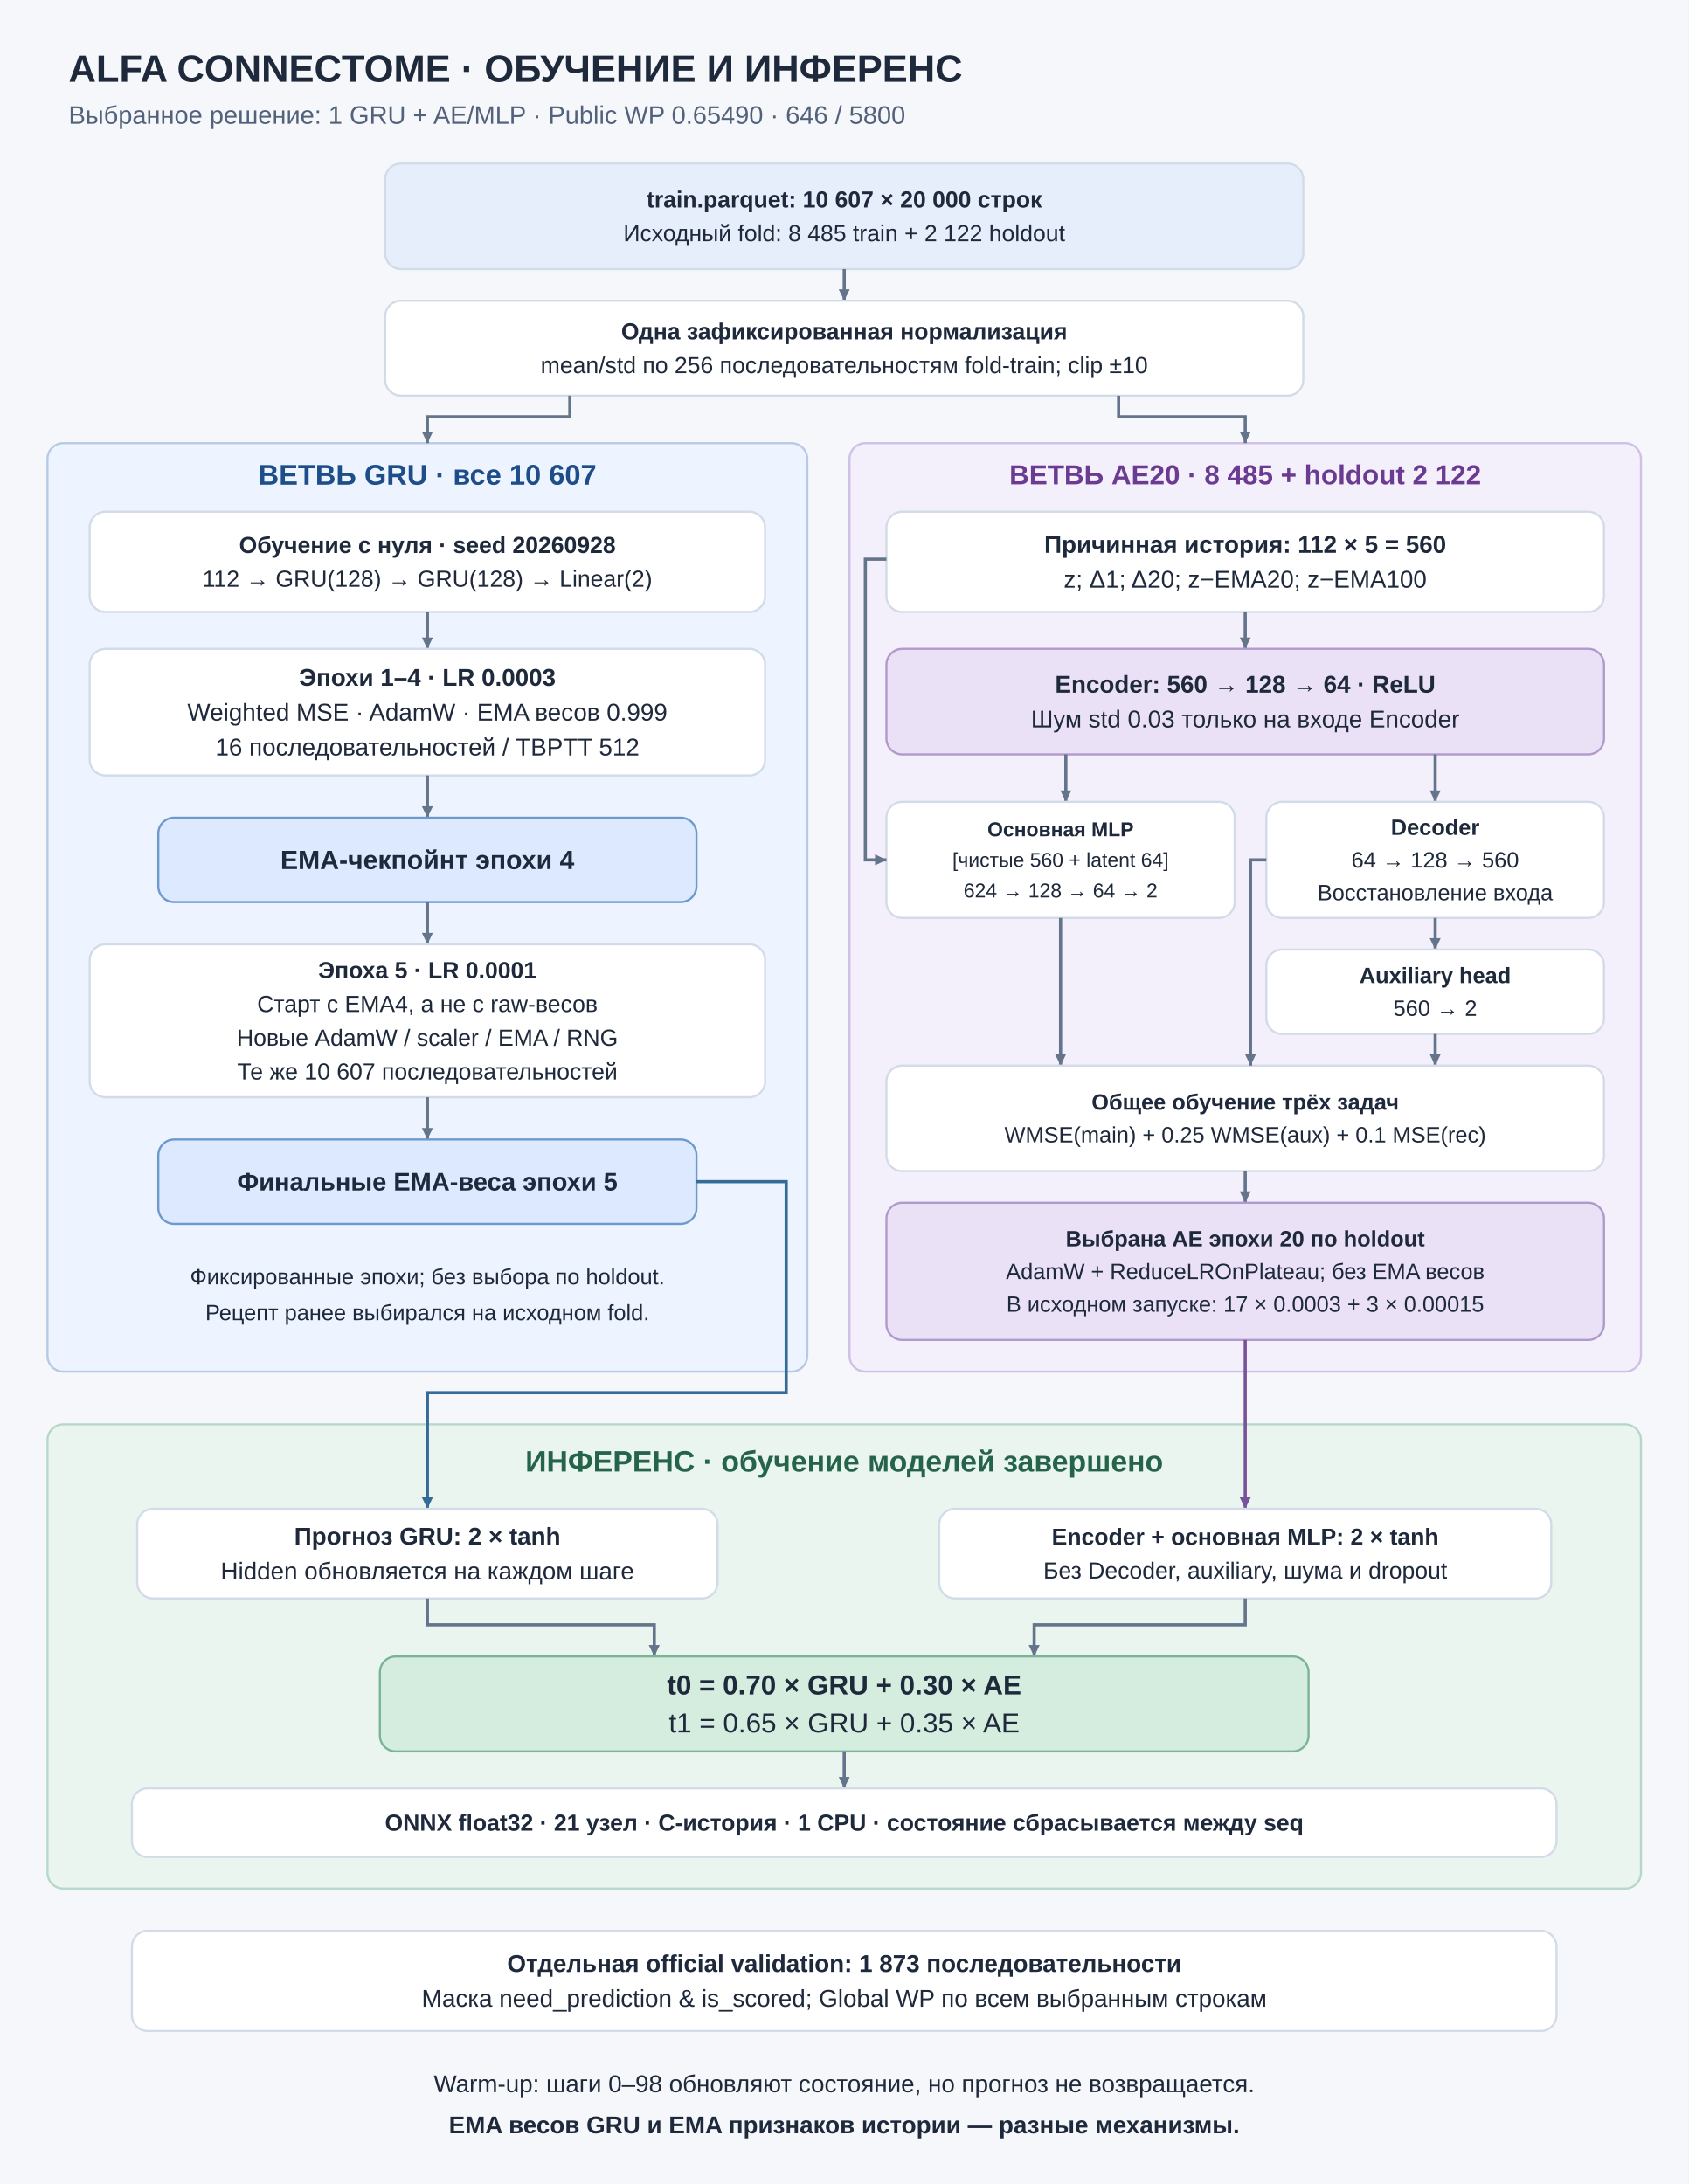
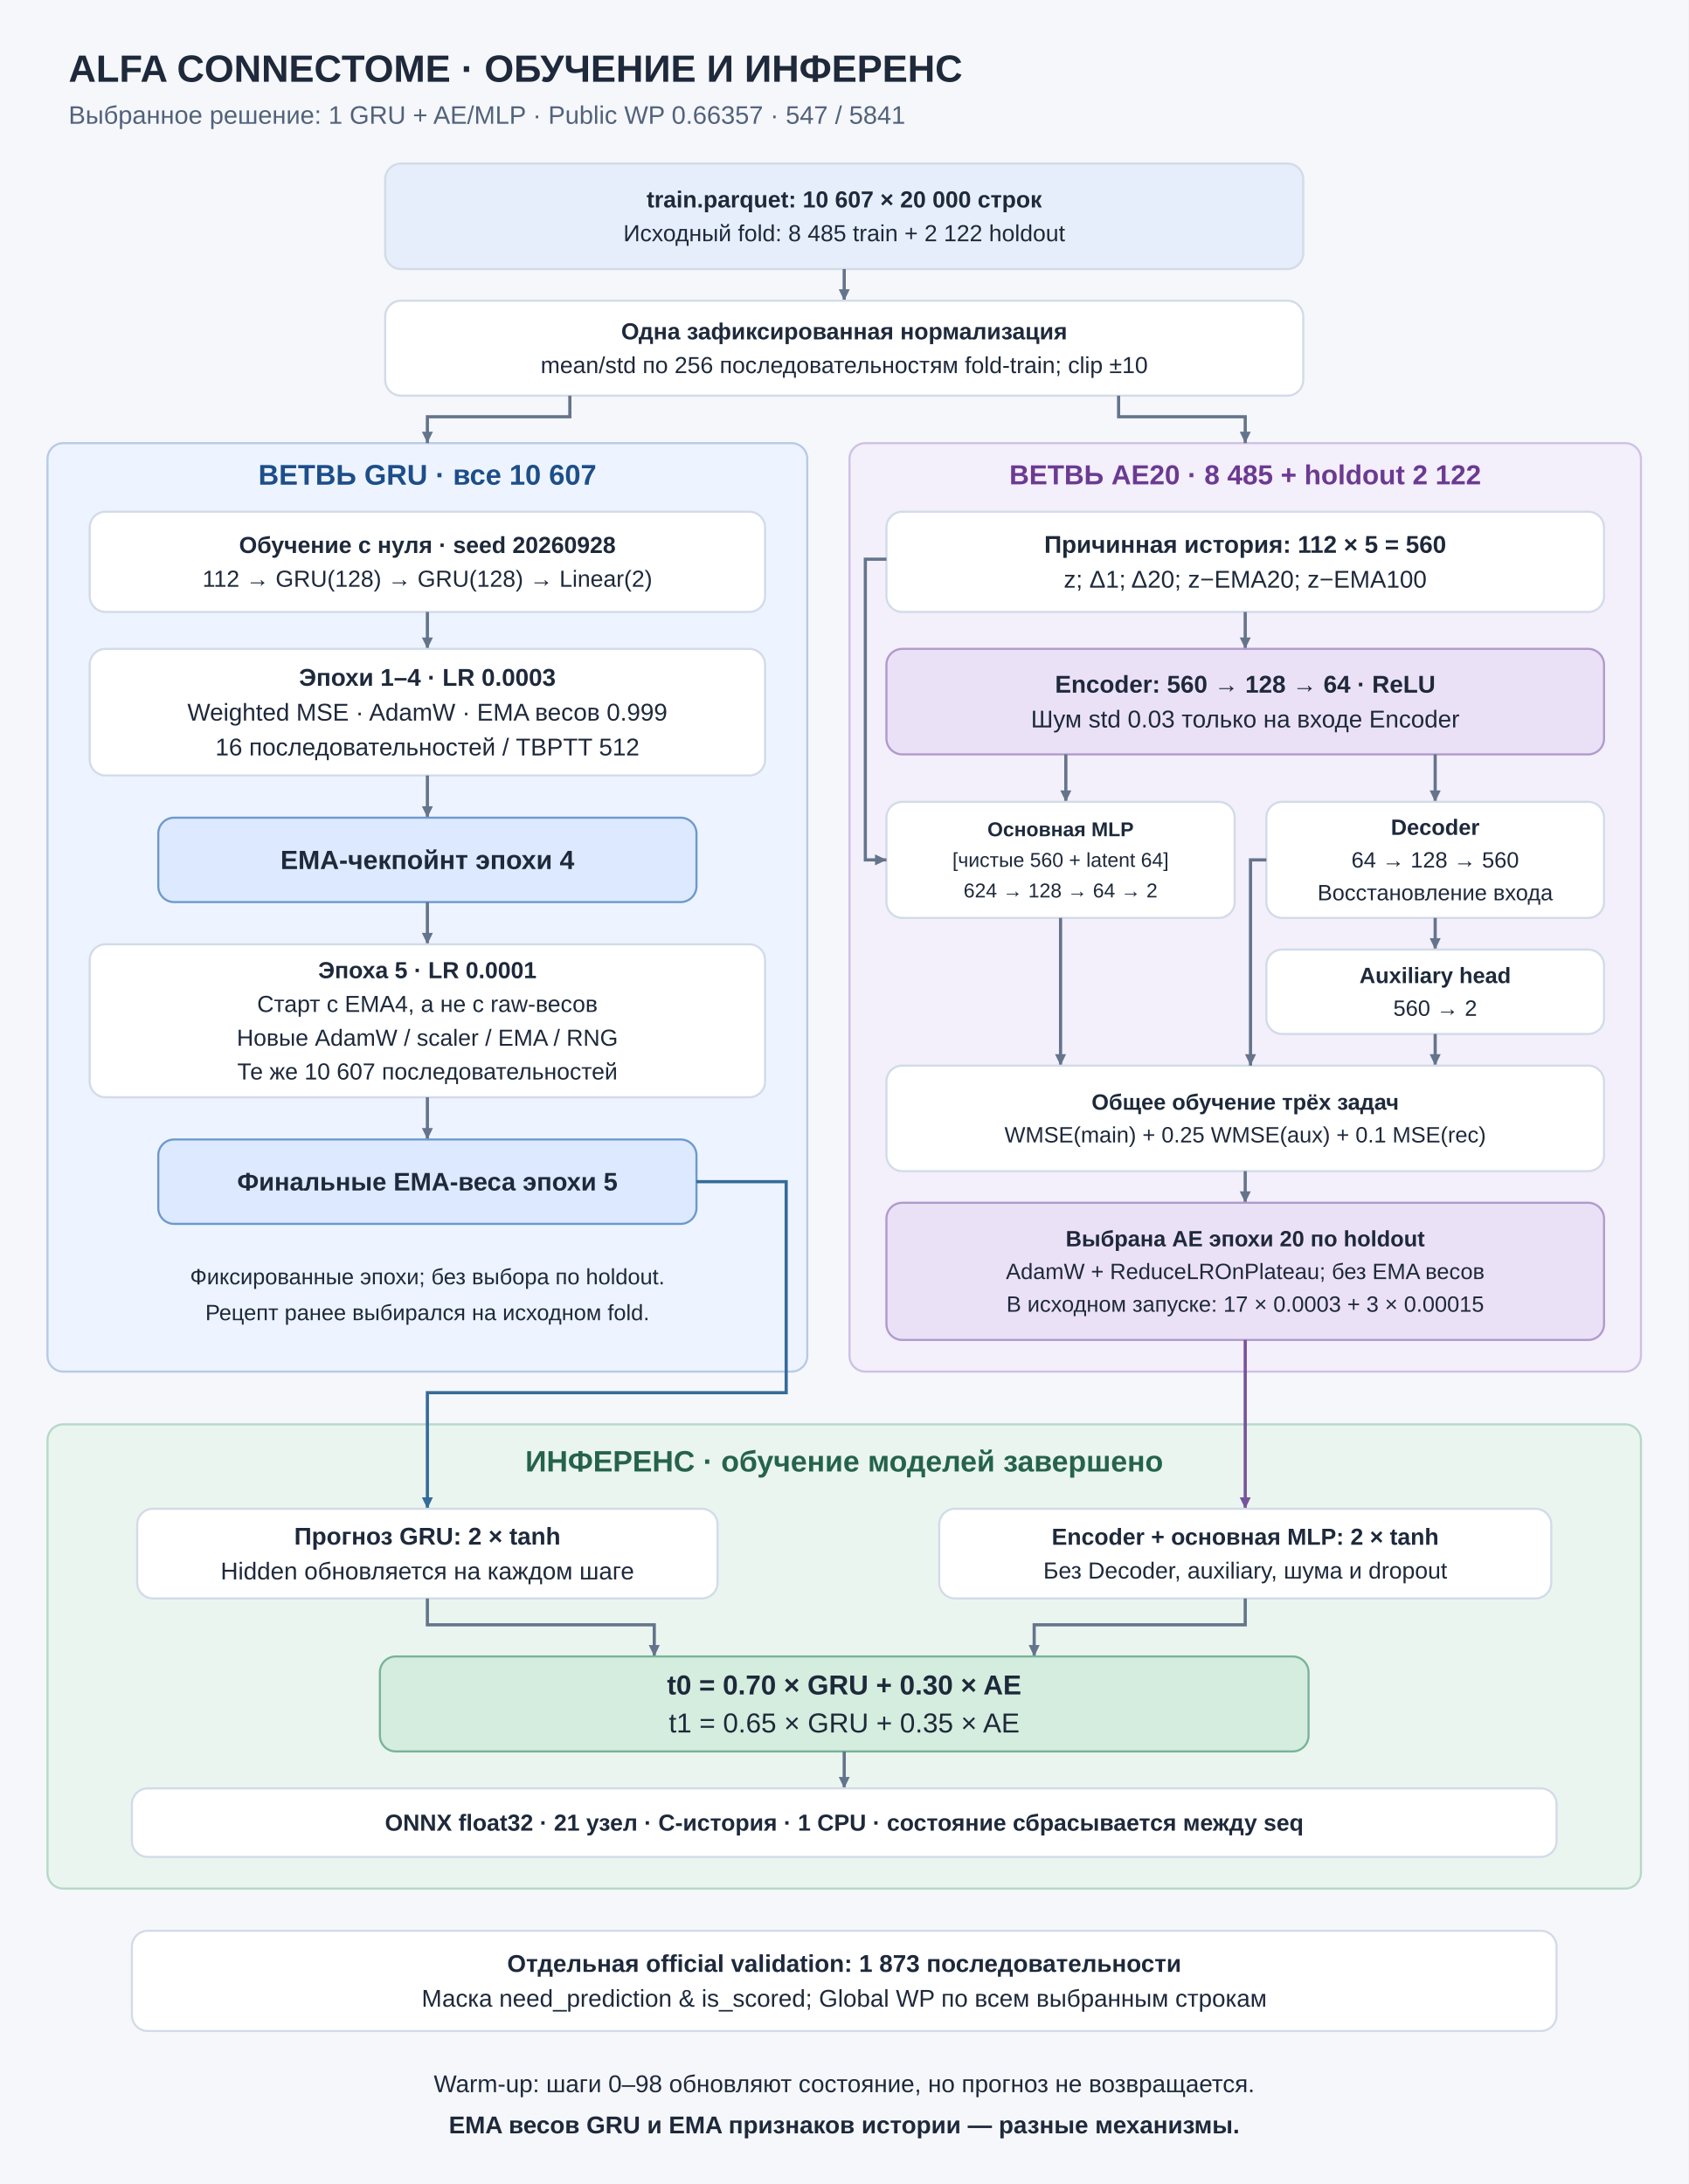
<svg xmlns="http://www.w3.org/2000/svg" width="1600" height="2070" viewBox="0 0 1600 2070">
  <rect width="100%" height="100%" fill="#f5f7fb" />
  <text x="65" y="65" fill="#1e293b" font-family="Arial,DejaVu Sans,sans-serif" font-size="36" font-weight="700" text-anchor="start" dominant-baseline="central">ALFA CONNECTOME · ОБУЧЕНИЕ И ИНФЕРЕНС</text>
-   <text x="65" y="109" fill="#52627b" font-family="Arial,DejaVu Sans,sans-serif" font-size="24" font-weight="400" text-anchor="start" dominant-baseline="central">Выбранное решение: 1 GRU + AE/MLP · Public WP 0.65490 · 646 / 5800</text>
+   <text x="65" y="109" fill="#52627b" font-family="Arial,DejaVu Sans,sans-serif" font-size="24" font-weight="400" text-anchor="start" dominant-baseline="central">Выбранное решение: 1 GRU + AE/MLP · Public WP 0.66357 · 547 / 5841</text>
  <rect x="365" y="155" width="870" height="100" rx="15" fill="#e7eefb" stroke="#d2dbe8" stroke-width="2" />
  <text x="800.0" y="189.0" fill="#1e293b" font-family="Arial,DejaVu Sans,sans-serif" font-size="22" font-weight="700" text-anchor="middle" dominant-baseline="central">train.parquet: 10 607 × 20 000 строк</text>
  <text x="800.0" y="221.0" fill="#1e293b" font-family="Arial,DejaVu Sans,sans-serif" font-size="22" font-weight="400" text-anchor="middle" dominant-baseline="central">Исходный fold: 8 485 train + 2 122 holdout</text>
  <polyline points="800,255 800,285" fill="none" stroke="#64748b" stroke-width="3" />
  <polygon points="800,285 794.78,274.195 805.22,274.195" fill="#64748b" />
  <rect x="365" y="285" width="870" height="90" rx="15" fill="#ffffff" stroke="#d2dbe8" stroke-width="2" />
  <text x="800.0" y="314.0" fill="#1e293b" font-family="Arial,DejaVu Sans,sans-serif" font-size="22" font-weight="700" text-anchor="middle" dominant-baseline="central">Одна зафиксированная нормализация</text>
  <text x="800.0" y="346.0" fill="#1e293b" font-family="Arial,DejaVu Sans,sans-serif" font-size="22" font-weight="400" text-anchor="middle" dominant-baseline="central">mean/std по 256 последовательностям fold-train; clip ±10</text>
  <rect x="45" y="420" width="720" height="880" rx="15" fill="#edf4ff" stroke="#b7cae5" stroke-width="2" />
  <rect x="805" y="420" width="750" height="880" rx="15" fill="#f3effb" stroke="#cfc0e5" stroke-width="2" />
  <text x="405" y="450" fill="#1d4e89" font-family="Arial,DejaVu Sans,sans-serif" font-size="27" font-weight="700" text-anchor="middle" dominant-baseline="central">ВЕТВЬ GRU · все 10 607</text>
  <text x="1180" y="450" fill="#6b3a91" font-family="Arial,DejaVu Sans,sans-serif" font-size="26" font-weight="700" text-anchor="middle" dominant-baseline="central">ВЕТВЬ AE20 · 8 485 + holdout 2 122</text>
  <polyline points="540,375 540,395 405,395 405,420" fill="none" stroke="#64748b" stroke-width="3" />
  <polygon points="405,420 399.78,409.195 410.22,409.195" fill="#64748b" />
  <polyline points="1060,375 1060,395 1180,395 1180,420" fill="none" stroke="#64748b" stroke-width="3" />
  <polygon points="1180,420 1174.78,409.195 1185.22,409.195" fill="#64748b" />
  <rect x="85" y="485" width="640" height="95" rx="15" fill="#ffffff" stroke="#d2dbe8" stroke-width="2" />
  <text x="405.0" y="516.5" fill="#1e293b" font-family="Arial,DejaVu Sans,sans-serif" font-size="22" font-weight="700" text-anchor="middle" dominant-baseline="central">Обучение с нуля · seed 20260928</text>
  <text x="405.0" y="548.5" fill="#1e293b" font-family="Arial,DejaVu Sans,sans-serif" font-size="22" font-weight="400" text-anchor="middle" dominant-baseline="central">112 → GRU(128) → GRU(128) → Linear(2)</text>
  <polyline points="405,580 405,615" fill="none" stroke="#64748b" stroke-width="3" />
  <polygon points="405,615 399.78,604.195 410.22,604.195" fill="#64748b" />
  <rect x="85" y="615" width="640" height="120" rx="15" fill="#ffffff" stroke="#d2dbe8" stroke-width="2" />
  <text x="405.0" y="642.0" fill="#1e293b" font-family="Arial,DejaVu Sans,sans-serif" font-size="23" font-weight="700" text-anchor="middle" dominant-baseline="central">Эпохи 1–4 · LR 0.0003</text>
  <text x="405.0" y="675.0" fill="#1e293b" font-family="Arial,DejaVu Sans,sans-serif" font-size="23" font-weight="400" text-anchor="middle" dominant-baseline="central">Weighted MSE · AdamW · EMA весов 0.999</text>
  <text x="405.0" y="708.0" fill="#1e293b" font-family="Arial,DejaVu Sans,sans-serif" font-size="23" font-weight="400" text-anchor="middle" dominant-baseline="central">16 последовательностей / TBPTT 512</text>
  <polyline points="405,735 405,775" fill="none" stroke="#64748b" stroke-width="3" />
  <polygon points="405,775 399.78,764.195 410.22,764.195" fill="#64748b" />
  <rect x="150" y="775" width="510" height="80" rx="15" fill="#dce9ff" stroke="#6e99cc" stroke-width="2" />
  <text x="405.0" y="815.0" fill="#1e293b" font-family="Arial,DejaVu Sans,sans-serif" font-size="25" font-weight="700" text-anchor="middle" dominant-baseline="central">EMA-чекпойнт эпохи 4</text>
  <polyline points="405,855 405,895" fill="none" stroke="#64748b" stroke-width="3" />
  <polygon points="405,895 399.78,884.195 410.22,884.195" fill="#64748b" />
  <rect x="85" y="895" width="640" height="145" rx="15" fill="#ffffff" stroke="#d2dbe8" stroke-width="2" />
  <text x="405.0" y="919.5" fill="#1e293b" font-family="Arial,DejaVu Sans,sans-serif" font-size="22" font-weight="700" text-anchor="middle" dominant-baseline="central">Эпоха 5 · LR 0.0001</text>
  <text x="405.0" y="951.5" fill="#1e293b" font-family="Arial,DejaVu Sans,sans-serif" font-size="22" font-weight="400" text-anchor="middle" dominant-baseline="central">Старт с EMA4, а не с raw-весов</text>
  <text x="405.0" y="983.5" fill="#1e293b" font-family="Arial,DejaVu Sans,sans-serif" font-size="22" font-weight="400" text-anchor="middle" dominant-baseline="central">Новые AdamW / scaler / EMA / RNG</text>
  <text x="405.0" y="1015.5" fill="#1e293b" font-family="Arial,DejaVu Sans,sans-serif" font-size="22" font-weight="400" text-anchor="middle" dominant-baseline="central">Те же 10 607 последовательностей</text>
  <polyline points="405,1040 405,1080" fill="none" stroke="#64748b" stroke-width="3" />
  <polygon points="405,1080 399.78,1069.195 410.22,1069.195" fill="#64748b" />
  <rect x="150" y="1080" width="510" height="80" rx="15" fill="#dce9ff" stroke="#6e99cc" stroke-width="2" />
  <text x="405.0" y="1120.0" fill="#1e293b" font-family="Arial,DejaVu Sans,sans-serif" font-size="24" font-weight="700" text-anchor="middle" dominant-baseline="central">Финальные EMA-веса эпохи 5</text>
  <text x="405" y="1210" fill="#1e293b" font-family="Arial,DejaVu Sans,sans-serif" font-size="21" font-weight="400" text-anchor="middle" dominant-baseline="central">Фиксированные эпохи; без выбора по holdout.</text>
  <text x="405" y="1244" fill="#1e293b" font-family="Arial,DejaVu Sans,sans-serif" font-size="21" font-weight="400" text-anchor="middle" dominant-baseline="central">Рецепт ранее выбирался на исходном fold.</text>
  <rect x="840" y="485" width="680" height="95" rx="15" fill="#ffffff" stroke="#d2dbe8" stroke-width="2" />
  <text x="1180.0" y="516.0" fill="#1e293b" font-family="Arial,DejaVu Sans,sans-serif" font-size="23" font-weight="700" text-anchor="middle" dominant-baseline="central">Причинная история: 112 × 5 = 560</text>
  <text x="1180.0" y="549.0" fill="#1e293b" font-family="Arial,DejaVu Sans,sans-serif" font-size="23" font-weight="400" text-anchor="middle" dominant-baseline="central">z; Δ1; Δ20; z−EMA20; z−EMA100</text>
  <polyline points="1180,580 1180,615" fill="none" stroke="#64748b" stroke-width="3" />
  <polygon points="1180,615 1174.78,604.195 1185.22,604.195" fill="#64748b" />
  <rect x="840" y="615" width="680" height="100" rx="15" fill="#ebe1f7" stroke="#b09acb" stroke-width="2" />
  <text x="1180.0" y="648.5" fill="#1e293b" font-family="Arial,DejaVu Sans,sans-serif" font-size="23" font-weight="700" text-anchor="middle" dominant-baseline="central">Encoder: 560 → 128 → 64 · ReLU</text>
  <text x="1180.0" y="681.5" fill="#1e293b" font-family="Arial,DejaVu Sans,sans-serif" font-size="23" font-weight="400" text-anchor="middle" dominant-baseline="central">Шум std 0.03 только на входе Encoder</text>
  <polyline points="1010,715 1010,760" fill="none" stroke="#64748b" stroke-width="3" />
  <polygon points="1010,760 1004.78,749.195 1015.22,749.195" fill="#64748b" />
  <polyline points="1360,715 1360,760" fill="none" stroke="#64748b" stroke-width="3" />
  <polygon points="1360,760 1354.78,749.195 1365.22,749.195" fill="#64748b" />
  <rect x="840" y="760" width="330" height="110" rx="15" fill="#ffffff" stroke="#d2dbe8" stroke-width="2" />
  <text x="1005.0" y="786.0" fill="#1e293b" font-family="Arial,DejaVu Sans,sans-serif" font-size="19" font-weight="700" text-anchor="middle" dominant-baseline="central">Основная MLP</text>
  <text x="1005.0" y="815.0" fill="#1e293b" font-family="Arial,DejaVu Sans,sans-serif" font-size="19" font-weight="400" text-anchor="middle" dominant-baseline="central">[чистые 560 + latent 64]</text>
  <text x="1005.0" y="844.0" fill="#1e293b" font-family="Arial,DejaVu Sans,sans-serif" font-size="19" font-weight="400" text-anchor="middle" dominant-baseline="central">624 → 128 → 64 → 2</text>
  <polyline points="840,530 820,530 820,815 840,815" fill="none" stroke="#64748b" stroke-width="3" />
  <polygon points="840,815 829.195,820.22 829.195,809.78" fill="#64748b" />
  <rect x="1200" y="760" width="320" height="110" rx="15" fill="#ffffff" stroke="#d2dbe8" stroke-width="2" />
  <text x="1360.0" y="784.0" fill="#1e293b" font-family="Arial,DejaVu Sans,sans-serif" font-size="21" font-weight="700" text-anchor="middle" dominant-baseline="central">Decoder</text>
  <text x="1360.0" y="815.0" fill="#1e293b" font-family="Arial,DejaVu Sans,sans-serif" font-size="21" font-weight="400" text-anchor="middle" dominant-baseline="central">64 → 128 → 560</text>
  <text x="1360.0" y="846.0" fill="#1e293b" font-family="Arial,DejaVu Sans,sans-serif" font-size="21" font-weight="400" text-anchor="middle" dominant-baseline="central">Восстановление входа</text>
  <polyline points="1360,870 1360,900" fill="none" stroke="#64748b" stroke-width="3" />
  <polygon points="1360,900 1354.78,889.195 1365.22,889.195" fill="#64748b" />
  <rect x="1200" y="900" width="320" height="80" rx="15" fill="#ffffff" stroke="#d2dbe8" stroke-width="2" />
  <text x="1360.0" y="924.5" fill="#1e293b" font-family="Arial,DejaVu Sans,sans-serif" font-size="21" font-weight="700" text-anchor="middle" dominant-baseline="central">Auxiliary head</text>
  <text x="1360.0" y="955.5" fill="#1e293b" font-family="Arial,DejaVu Sans,sans-serif" font-size="21" font-weight="400" text-anchor="middle" dominant-baseline="central">560 → 2</text>
  <polyline points="1005,870 1005,1010" fill="none" stroke="#64748b" stroke-width="3" />
  <polygon points="1005,1010 999.78,999.195 1010.22,999.195" fill="#64748b" />
  <polyline points="1360,980 1360,1010" fill="none" stroke="#64748b" stroke-width="3" />
  <polygon points="1360,1010 1354.78,999.195 1365.22,999.195" fill="#64748b" />
  <rect x="840" y="1010" width="680" height="100" rx="15" fill="#ffffff" stroke="#d2dbe8" stroke-width="2" />
  <text x="1180.0" y="1044.5" fill="#1e293b" font-family="Arial,DejaVu Sans,sans-serif" font-size="21" font-weight="700" text-anchor="middle" dominant-baseline="central">Общее обучение трёх задач</text>
  <text x="1180.0" y="1075.5" fill="#1e293b" font-family="Arial,DejaVu Sans,sans-serif" font-size="21" font-weight="400" text-anchor="middle" dominant-baseline="central">WMSE(main) + 0.25 WMSE(aux) + 0.1 MSE(rec)</text>
  <polyline points="1200,815 1185,815 1185,1010" fill="none" stroke="#64748b" stroke-width="3" />
  <polygon points="1185,1010 1179.78,999.195 1190.22,999.195" fill="#64748b" />
  <polyline points="1180,1110 1180,1140" fill="none" stroke="#64748b" stroke-width="3" />
  <polygon points="1180,1140 1174.78,1129.195 1185.22,1129.195" fill="#64748b" />
  <rect x="840" y="1140" width="680" height="130" rx="15" fill="#ebe1f7" stroke="#b09acb" stroke-width="2" />
  <text x="1180.0" y="1174.0" fill="#1e293b" font-family="Arial,DejaVu Sans,sans-serif" font-size="21" font-weight="700" text-anchor="middle" dominant-baseline="central">Выбрана AE эпохи 20 по holdout</text>
  <text x="1180.0" y="1205.0" fill="#1e293b" font-family="Arial,DejaVu Sans,sans-serif" font-size="21" font-weight="400" text-anchor="middle" dominant-baseline="central">AdamW + ReduceLROnPlateau; без EMA весов</text>
  <text x="1180.0" y="1236.0" fill="#1e293b" font-family="Arial,DejaVu Sans,sans-serif" font-size="21" font-weight="400" text-anchor="middle" dominant-baseline="central">В исходном запуске: 17 × 0.0003 + 3 × 0.00015</text>
  <rect x="45" y="1350" width="1510" height="440" rx="15" fill="#eaf5f0" stroke="#b7d8c8" stroke-width="2" />
  <text x="800" y="1385" fill="#25634b" font-family="Arial,DejaVu Sans,sans-serif" font-size="28" font-weight="700" text-anchor="middle" dominant-baseline="central">ИНФЕРЕНС · обучение моделей завершено</text>
  <polyline points="660,1120 745,1120 745,1320 405,1320 405,1430" fill="none" stroke="#356b99" stroke-width="3" />
  <polygon points="405,1430 399.78,1419.195 410.22,1419.195" fill="#356b99" />
  <polyline points="1180,1270 1180,1430" fill="none" stroke="#78539b" stroke-width="3" />
  <polygon points="1180,1430 1174.78,1419.195 1185.22,1419.195" fill="#78539b" />
  <rect x="130" y="1430" width="550" height="85" rx="15" fill="#ffffff" stroke="#d2dbe8" stroke-width="2" />
  <text x="405.0" y="1456.0" fill="#1e293b" font-family="Arial,DejaVu Sans,sans-serif" font-size="23" font-weight="700" text-anchor="middle" dominant-baseline="central">Прогноз GRU: 2 × tanh</text>
  <text x="405.0" y="1489.0" fill="#1e293b" font-family="Arial,DejaVu Sans,sans-serif" font-size="23" font-weight="400" text-anchor="middle" dominant-baseline="central">Hidden обновляется на каждом шаге</text>
  <rect x="890" y="1430" width="580" height="85" rx="15" fill="#ffffff" stroke="#d2dbe8" stroke-width="2" />
  <text x="1180.0" y="1456.5" fill="#1e293b" font-family="Arial,DejaVu Sans,sans-serif" font-size="22" font-weight="700" text-anchor="middle" dominant-baseline="central">Encoder + основная MLP: 2 × tanh</text>
  <text x="1180.0" y="1488.5" fill="#1e293b" font-family="Arial,DejaVu Sans,sans-serif" font-size="22" font-weight="400" text-anchor="middle" dominant-baseline="central">Без Decoder, auxiliary, шума и dropout</text>
  <polyline points="405,1515 405,1540 620,1540 620,1570" fill="none" stroke="#64748b" stroke-width="3" />
  <polygon points="620,1570 614.78,1559.195 625.22,1559.195" fill="#64748b" />
  <polyline points="1180,1515 1180,1540 980,1540 980,1570" fill="none" stroke="#64748b" stroke-width="3" />
  <polygon points="980,1570 974.78,1559.195 985.22,1559.195" fill="#64748b" />
  <rect x="360" y="1570" width="880" height="90" rx="15" fill="#d5edde" stroke="#7ab398" stroke-width="2" />
  <text x="800.0" y="1597.0" fill="#1e293b" font-family="Arial,DejaVu Sans,sans-serif" font-size="26" font-weight="700" text-anchor="middle" dominant-baseline="central">t0 = 0.70 × GRU + 0.30 × AE</text>
  <text x="800.0" y="1633.0" fill="#1e293b" font-family="Arial,DejaVu Sans,sans-serif" font-size="26" font-weight="400" text-anchor="middle" dominant-baseline="central">t1 = 0.65 × GRU + 0.35 × AE</text>
  <polyline points="800,1660 800,1695" fill="none" stroke="#64748b" stroke-width="3" />
  <polygon points="800,1695 794.78,1684.195 805.22,1684.195" fill="#64748b" />
  <rect x="125" y="1695" width="1350" height="65" rx="15" fill="#ffffff" stroke="#d2dbe8" stroke-width="2" />
  <text x="800.0" y="1727.5" fill="#1e293b" font-family="Arial,DejaVu Sans,sans-serif" font-size="22" font-weight="700" text-anchor="middle" dominant-baseline="central">ONNX float32 · 21 узел · C-история · 1 CPU · состояние сбрасывается между seq</text>
  <rect x="125" y="1830" width="1350" height="95" rx="15" fill="#ffffff" stroke="#d2dbe8" stroke-width="2" />
  <text x="800.0" y="1861.0" fill="#1e293b" font-family="Arial,DejaVu Sans,sans-serif" font-size="23" font-weight="700" text-anchor="middle" dominant-baseline="central">Отдельная official validation: 1 873 последовательности</text>
  <text x="800.0" y="1894.0" fill="#1e293b" font-family="Arial,DejaVu Sans,sans-serif" font-size="23" font-weight="400" text-anchor="middle" dominant-baseline="central">Маска need_prediction &amp; is_scored; Global WP по всем выбранным строкам</text>
  <text x="800" y="1975" fill="#1e293b" font-family="Arial,DejaVu Sans,sans-serif" font-size="23" font-weight="400" text-anchor="middle" dominant-baseline="central">Warm-up: шаги 0–98 обновляют состояние, но прогноз не возвращается.</text>
  <text x="800" y="2014" fill="#1e293b" font-family="Arial,DejaVu Sans,sans-serif" font-size="23" font-weight="700" text-anchor="middle" dominant-baseline="central">EMA весов GRU и EMA признаков истории — разные механизмы.</text>
</svg>
